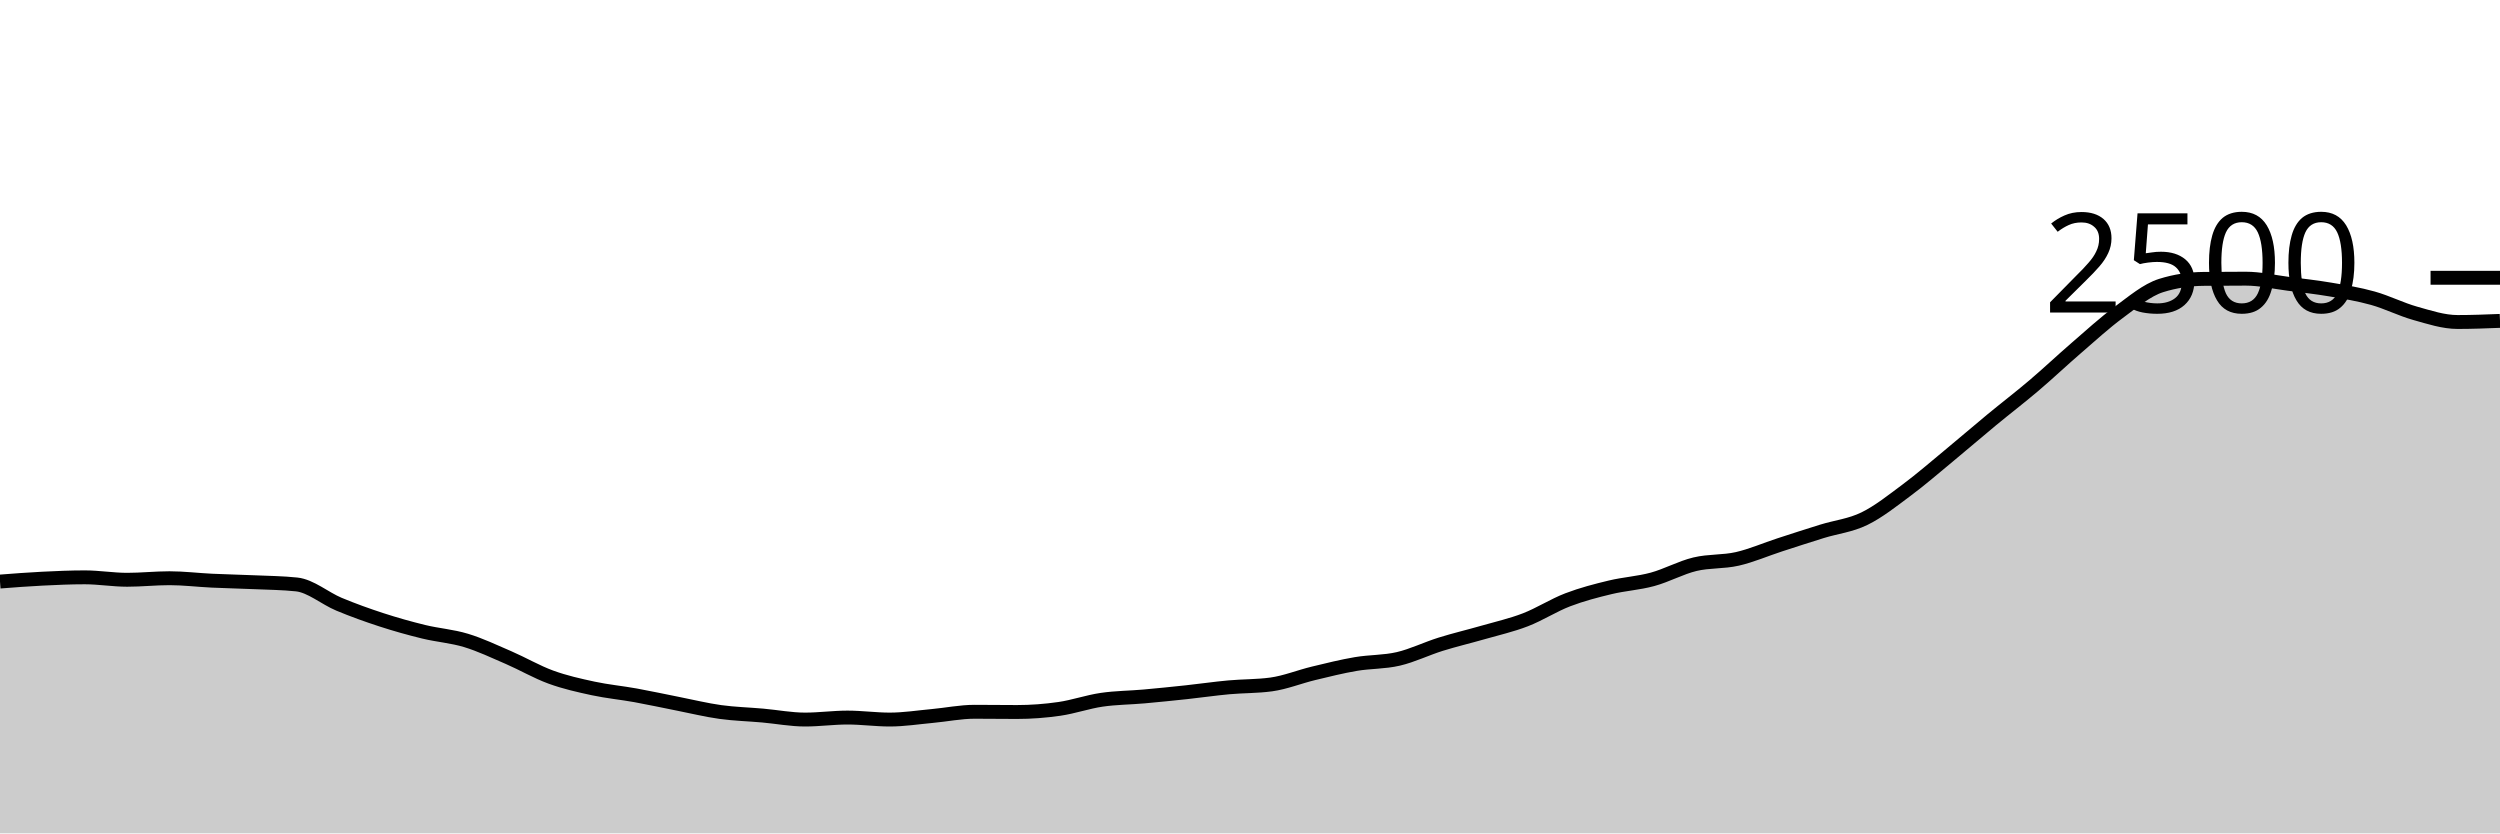
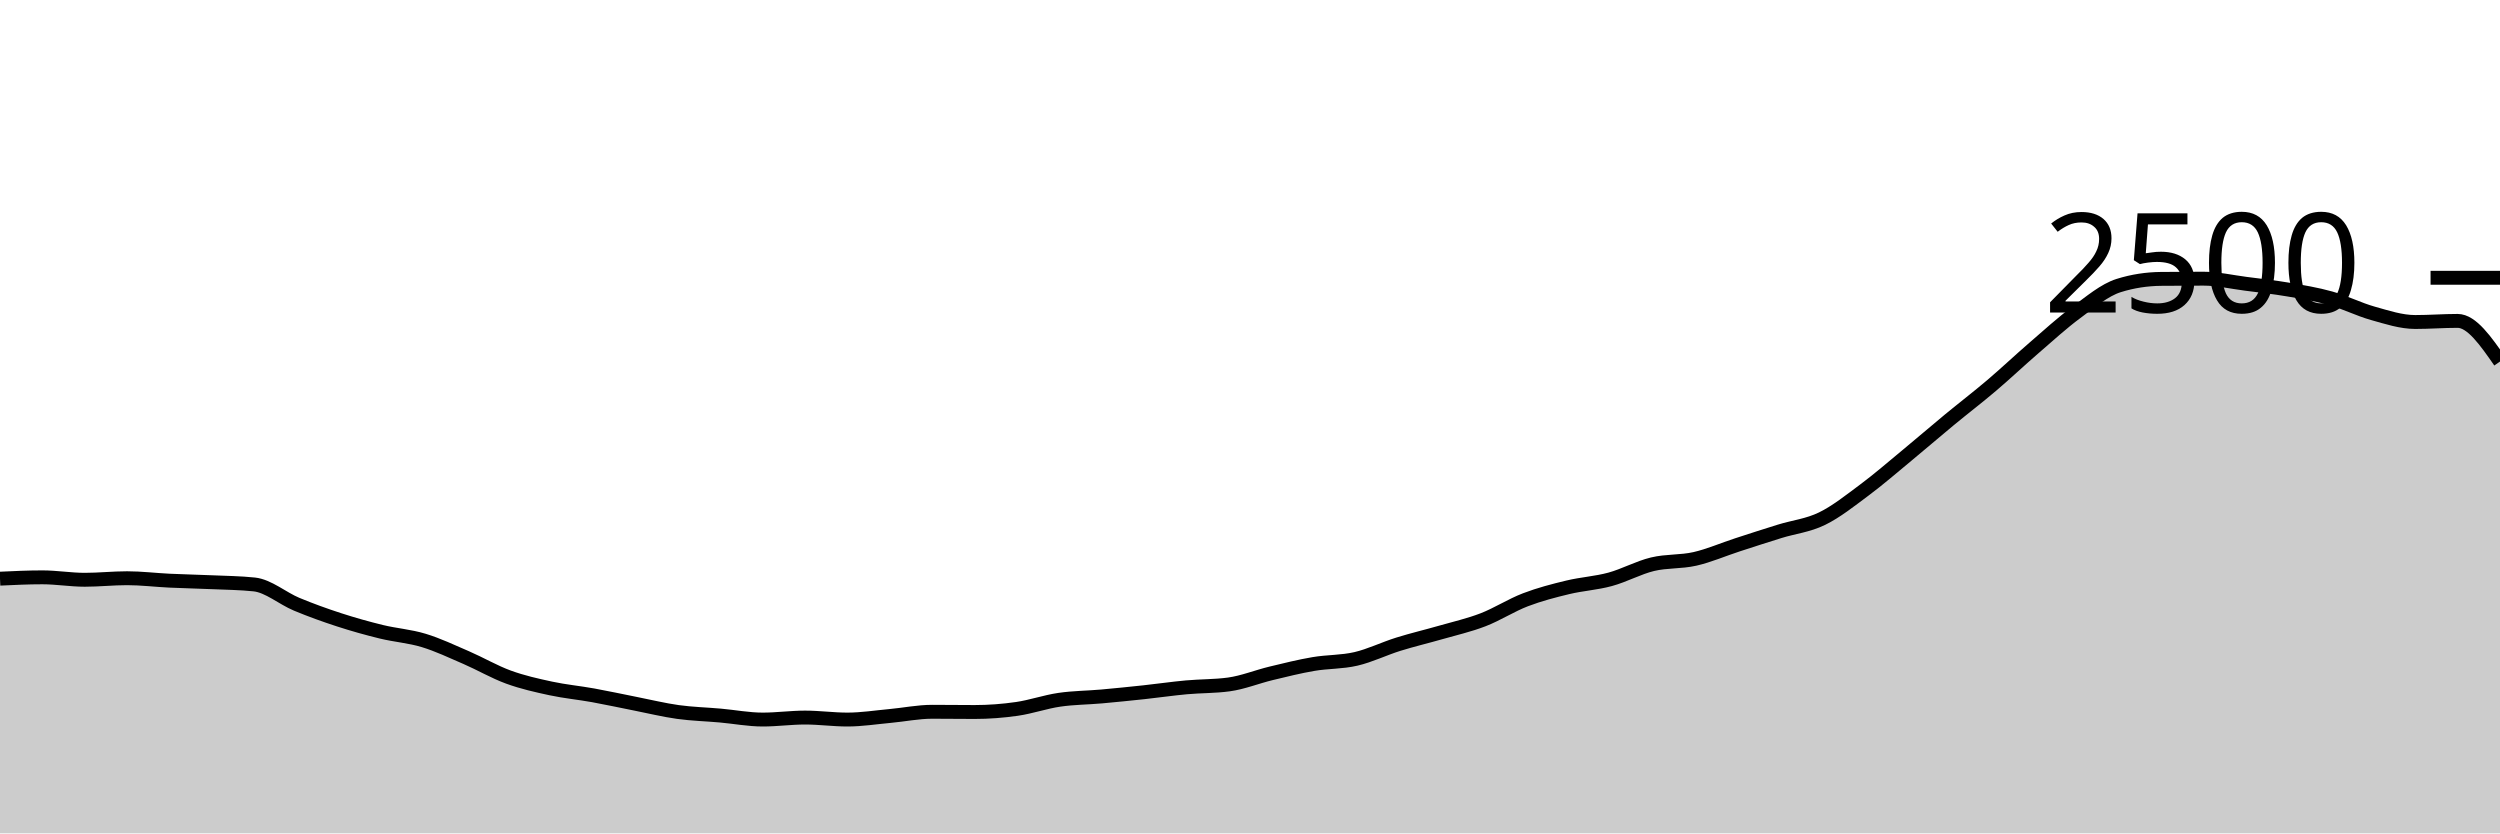
<svg xmlns="http://www.w3.org/2000/svg" viewBox="0 0 180 60">
  <g transform="translate(0,20)">
-     <path class="area" fill="rgba(0, 0, 0, 0.2)" d="M0,21.872C1.017,21.793,2.034,21.715,3.051,21.664C4.068,21.613,5.085,21.568,6.102,21.568C7.119,21.568,8.136,21.744,9.153,21.744C10.169,21.744,11.186,21.632,12.203,21.632C13.22,21.632,14.237,21.76,15.254,21.808C16.271,21.856,17.288,21.875,18.305,21.92C19.322,21.965,20.339,21.973,21.356,22.08C22.373,22.187,23.39,23.08,24.407,23.504C25.424,23.928,26.441,24.293,27.458,24.624C28.475,24.955,29.492,25.24,30.508,25.488C31.525,25.736,32.542,25.803,33.559,26.112C34.576,26.421,35.593,26.904,36.61,27.344C37.627,27.784,38.644,28.381,39.661,28.752C40.678,29.123,41.695,29.349,42.712,29.568C43.729,29.787,44.746,29.88,45.763,30.064C46.78,30.248,47.797,30.472,48.814,30.672C49.831,30.872,50.847,31.123,51.864,31.264C52.881,31.405,53.898,31.429,54.915,31.52C55.932,31.611,56.949,31.808,57.966,31.808C58.983,31.808,60,31.664,61.017,31.664C62.034,31.664,63.051,31.808,64.068,31.808C65.085,31.808,66.102,31.645,67.119,31.552C68.136,31.459,69.153,31.248,70.169,31.248C71.186,31.248,72.203,31.264,73.22,31.264C74.237,31.264,75.254,31.187,76.271,31.04C77.288,30.893,78.305,30.533,79.322,30.384C80.339,30.235,81.356,30.235,82.373,30.144C83.39,30.053,84.407,29.949,85.424,29.84C86.441,29.731,87.458,29.581,88.475,29.488C89.492,29.395,90.508,29.419,91.525,29.28C92.542,29.141,93.559,28.725,94.576,28.48C95.593,28.235,96.61,27.981,97.627,27.808C98.644,27.635,99.661,27.677,100.678,27.44C101.695,27.203,102.712,26.701,103.729,26.384C104.746,26.067,105.763,25.829,106.78,25.536C107.797,25.243,108.814,25.016,109.831,24.624C110.847,24.232,111.864,23.573,112.881,23.184C113.898,22.795,114.915,22.533,115.932,22.288C116.949,22.043,117.966,21.989,118.983,21.712C120,21.435,121.017,20.869,122.034,20.624C123.051,20.379,124.068,20.472,125.085,20.24C126.102,20.008,127.119,19.563,128.136,19.232C129.153,18.901,130.169,18.571,131.186,18.256C132.203,17.941,133.22,17.84,134.237,17.344C135.254,16.848,136.271,16.037,137.288,15.28C138.305,14.523,139.322,13.64,140.339,12.8C141.356,11.96,142.373,11.08,143.39,10.24C144.407,9.4,145.424,8.624,146.441,7.76C147.458,6.896,148.475,5.933,149.492,5.056C150.508,4.179,151.525,3.245,152.542,2.496C153.559,1.747,154.576,0.88,155.593,0.56C156.61,0.24,157.627,0.091,158.644,0.08C159.661,0.069,160.678,0.064,161.695,0.064C162.712,0.064,163.729,0.301,164.746,0.432C165.763,0.563,166.78,0.675,167.797,0.848C168.814,1.021,169.831,1.187,170.847,1.472C171.864,1.757,172.881,2.275,173.898,2.56C174.915,2.845,175.932,3.184,176.949,3.184C177.966,3.184,178.983,3.144,180,3.104L180,40C178.983,40,177.966,40,176.949,40C175.932,40,174.915,40,173.898,40C172.881,40,171.864,40,170.847,40C169.831,40,168.814,40,167.797,40C166.78,40,165.763,40,164.746,40C163.729,40,162.712,40,161.695,40C160.678,40,159.661,40,158.644,40C157.627,40,156.61,40,155.593,40C154.576,40,153.559,40,152.542,40C151.525,40,150.508,40,149.492,40C148.475,40,147.458,40,146.441,40C145.424,40,144.407,40,143.39,40C142.373,40,141.356,40,140.339,40C139.322,40,138.305,40,137.288,40C136.271,40,135.254,40,134.237,40C133.22,40,132.203,40,131.186,40C130.169,40,129.153,40,128.136,40C127.119,40,126.102,40,125.085,40C124.068,40,123.051,40,122.034,40C121.017,40,120,40,118.983,40C117.966,40,116.949,40,115.932,40C114.915,40,113.898,40,112.881,40C111.864,40,110.847,40,109.831,40C108.814,40,107.797,40,106.78,40C105.763,40,104.746,40,103.729,40C102.712,40,101.695,40,100.678,40C99.661,40,98.644,40,97.627,40C96.61,40,95.593,40,94.576,40C93.559,40,92.542,40,91.525,40C90.508,40,89.492,40,88.475,40C87.458,40,86.441,40,85.424,40C84.407,40,83.39,40,82.373,40C81.356,40,80.339,40,79.322,40C78.305,40,77.288,40,76.271,40C75.254,40,74.237,40,73.22,40C72.203,40,71.186,40,70.169,40C69.153,40,68.136,40,67.119,40C66.102,40,65.085,40,64.068,40C63.051,40,62.034,40,61.017,40C60,40,58.983,40,57.966,40C56.949,40,55.932,40,54.915,40C53.898,40,52.881,40,51.864,40C50.847,40,49.831,40,48.814,40C47.797,40,46.78,40,45.763,40C44.746,40,43.729,40,42.712,40C41.695,40,40.678,40,39.661,40C38.644,40,37.627,40,36.61,40C35.593,40,34.576,40,33.559,40C32.542,40,31.525,40,30.508,40C29.492,40,28.475,40,27.458,40C26.441,40,25.424,40,24.407,40C23.39,40,22.373,40,21.356,40C20.339,40,19.322,40,18.305,40C17.288,40,16.271,40,15.254,40C14.237,40,13.22,40,12.203,40C11.186,40,10.169,40,9.153,40C8.136,40,7.119,40,6.102,40C5.085,40,4.068,40,3.051,40C2.034,40,1.017,40,0,40Z" />
-     <path class="line" stroke="black" fill="none" d="M0,21.872C1.017,21.793,2.034,21.715,3.051,21.664C4.068,21.613,5.085,21.568,6.102,21.568C7.119,21.568,8.136,21.744,9.153,21.744C10.169,21.744,11.186,21.632,12.203,21.632C13.22,21.632,14.237,21.76,15.254,21.808C16.271,21.856,17.288,21.875,18.305,21.92C19.322,21.965,20.339,21.973,21.356,22.08C22.373,22.187,23.39,23.08,24.407,23.504C25.424,23.928,26.441,24.293,27.458,24.624C28.475,24.955,29.492,25.24,30.508,25.488C31.525,25.736,32.542,25.803,33.559,26.112C34.576,26.421,35.593,26.904,36.61,27.344C37.627,27.784,38.644,28.381,39.661,28.752C40.678,29.123,41.695,29.349,42.712,29.568C43.729,29.787,44.746,29.88,45.763,30.064C46.78,30.248,47.797,30.472,48.814,30.672C49.831,30.872,50.847,31.123,51.864,31.264C52.881,31.405,53.898,31.429,54.915,31.52C55.932,31.611,56.949,31.808,57.966,31.808C58.983,31.808,60,31.664,61.017,31.664C62.034,31.664,63.051,31.808,64.068,31.808C65.085,31.808,66.102,31.645,67.119,31.552C68.136,31.459,69.153,31.248,70.169,31.248C71.186,31.248,72.203,31.264,73.22,31.264C74.237,31.264,75.254,31.187,76.271,31.04C77.288,30.893,78.305,30.533,79.322,30.384C80.339,30.235,81.356,30.235,82.373,30.144C83.39,30.053,84.407,29.949,85.424,29.84C86.441,29.731,87.458,29.581,88.475,29.488C89.492,29.395,90.508,29.419,91.525,29.28C92.542,29.141,93.559,28.725,94.576,28.48C95.593,28.235,96.61,27.981,97.627,27.808C98.644,27.635,99.661,27.677,100.678,27.44C101.695,27.203,102.712,26.701,103.729,26.384C104.746,26.067,105.763,25.829,106.78,25.536C107.797,25.243,108.814,25.016,109.831,24.624C110.847,24.232,111.864,23.573,112.881,23.184C113.898,22.795,114.915,22.533,115.932,22.288C116.949,22.043,117.966,21.989,118.983,21.712C120,21.435,121.017,20.869,122.034,20.624C123.051,20.379,124.068,20.472,125.085,20.24C126.102,20.008,127.119,19.563,128.136,19.232C129.153,18.901,130.169,18.571,131.186,18.256C132.203,17.941,133.22,17.84,134.237,17.344C135.254,16.848,136.271,16.037,137.288,15.28C138.305,14.523,139.322,13.64,140.339,12.8C141.356,11.96,142.373,11.08,143.39,10.24C144.407,9.4,145.424,8.624,146.441,7.76C147.458,6.896,148.475,5.933,149.492,5.056C150.508,4.179,151.525,3.245,152.542,2.496C153.559,1.747,154.576,0.88,155.593,0.56C156.61,0.24,157.627,0.091,158.644,0.08C159.661,0.069,160.678,0.064,161.695,0.064C162.712,0.064,163.729,0.301,164.746,0.432C165.763,0.563,166.78,0.675,167.797,0.848C168.814,1.021,169.831,1.187,170.847,1.472C171.864,1.757,172.881,2.275,173.898,2.56C174.915,2.845,175.932,3.184,176.949,3.184C177.966,3.184,178.983,3.144,180,3.104" />
+     <path class="area" fill="rgba(0, 0, 0, 0.2)" d="M0,21.664C1.017,21.616,2.034,21.568,3.051,21.568C4.068,21.568,5.085,21.744,6.102,21.744C7.119,21.744,8.136,21.632,9.153,21.632C10.169,21.632,11.186,21.76,12.203,21.808C13.22,21.856,14.237,21.875,15.254,21.92C16.271,21.965,17.288,21.973,18.305,22.08C19.322,22.187,20.339,23.08,21.356,23.504C22.373,23.928,23.39,24.293,24.407,24.624C25.424,24.955,26.441,25.24,27.458,25.488C28.475,25.736,29.492,25.803,30.508,26.112C31.525,26.421,32.542,26.904,33.559,27.344C34.576,27.784,35.593,28.381,36.61,28.752C37.627,29.123,38.644,29.349,39.661,29.568C40.678,29.787,41.695,29.88,42.712,30.064C43.729,30.248,44.746,30.472,45.763,30.672C46.78,30.872,47.797,31.123,48.814,31.264C49.831,31.405,50.847,31.429,51.864,31.52C52.881,31.611,53.898,31.808,54.915,31.808C55.932,31.808,56.949,31.664,57.966,31.664C58.983,31.664,60,31.808,61.017,31.808C62.034,31.808,63.051,31.645,64.068,31.552C65.085,31.459,66.102,31.248,67.119,31.248C68.136,31.248,69.153,31.264,70.169,31.264C71.186,31.264,72.203,31.187,73.22,31.04C74.237,30.893,75.254,30.533,76.271,30.384C77.288,30.235,78.305,30.235,79.322,30.144C80.339,30.053,81.356,29.949,82.373,29.84C83.39,29.731,84.407,29.581,85.424,29.488C86.441,29.395,87.458,29.419,88.475,29.28C89.492,29.141,90.508,28.725,91.525,28.48C92.542,28.235,93.559,27.981,94.576,27.808C95.593,27.635,96.61,27.677,97.627,27.44C98.644,27.203,99.661,26.701,100.678,26.384C101.695,26.067,102.712,25.829,103.729,25.536C104.746,25.243,105.763,25.016,106.78,24.624C107.797,24.232,108.814,23.573,109.831,23.184C110.847,22.795,111.864,22.533,112.881,22.288C113.898,22.043,114.915,21.989,115.932,21.712C116.949,21.435,117.966,20.869,118.983,20.624C120,20.379,121.017,20.472,122.034,20.24C123.051,20.008,124.068,19.563,125.085,19.232C126.102,18.901,127.119,18.571,128.136,18.256C129.153,17.941,130.169,17.84,131.186,17.344C132.203,16.848,133.22,16.037,134.237,15.28C135.254,14.523,136.271,13.64,137.288,12.8C138.305,11.96,139.322,11.08,140.339,10.24C141.356,9.4,142.373,8.624,143.39,7.76C144.407,6.896,145.424,5.933,146.441,5.056C147.458,4.179,148.475,3.245,149.492,2.496C150.508,1.747,151.525,0.88,152.542,0.56C153.559,0.24,154.576,0.091,155.593,0.08C156.61,0.069,157.627,0.064,158.644,0.064C159.661,0.064,160.678,0.301,161.695,0.432C162.712,0.563,163.729,0.675,164.746,0.848C165.763,1.021,166.78,1.187,167.797,1.472C168.814,1.757,169.831,2.275,170.847,2.56C171.864,2.845,172.881,3.184,173.898,3.184C174.915,3.184,175.932,3.104,176.949,3.104C177.966,3.104,178.983,4.568,180,6.032L180,40C178.983,40,177.966,40,176.949,40C175.932,40,174.915,40,173.898,40C172.881,40,171.864,40,170.847,40C169.831,40,168.814,40,167.797,40C166.78,40,165.763,40,164.746,40C163.729,40,162.712,40,161.695,40C160.678,40,159.661,40,158.644,40C157.627,40,156.61,40,155.593,40C154.576,40,153.559,40,152.542,40C151.525,40,150.508,40,149.492,40C148.475,40,147.458,40,146.441,40C145.424,40,144.407,40,143.39,40C142.373,40,141.356,40,140.339,40C139.322,40,138.305,40,137.288,40C136.271,40,135.254,40,134.237,40C133.22,40,132.203,40,131.186,40C130.169,40,129.153,40,128.136,40C127.119,40,126.102,40,125.085,40C124.068,40,123.051,40,122.034,40C121.017,40,120,40,118.983,40C117.966,40,116.949,40,115.932,40C114.915,40,113.898,40,112.881,40C111.864,40,110.847,40,109.831,40C108.814,40,107.797,40,106.78,40C105.763,40,104.746,40,103.729,40C102.712,40,101.695,40,100.678,40C99.661,40,98.644,40,97.627,40C96.61,40,95.593,40,94.576,40C93.559,40,92.542,40,91.525,40C90.508,40,89.492,40,88.475,40C87.458,40,86.441,40,85.424,40C84.407,40,83.39,40,82.373,40C81.356,40,80.339,40,79.322,40C78.305,40,77.288,40,76.271,40C75.254,40,74.237,40,73.22,40C72.203,40,71.186,40,70.169,40C69.153,40,68.136,40,67.119,40C66.102,40,65.085,40,64.068,40C63.051,40,62.034,40,61.017,40C60,40,58.983,40,57.966,40C56.949,40,55.932,40,54.915,40C53.898,40,52.881,40,51.864,40C50.847,40,49.831,40,48.814,40C47.797,40,46.78,40,45.763,40C44.746,40,43.729,40,42.712,40C41.695,40,40.678,40,39.661,40C38.644,40,37.627,40,36.61,40C35.593,40,34.576,40,33.559,40C32.542,40,31.525,40,30.508,40C29.492,40,28.475,40,27.458,40C26.441,40,25.424,40,24.407,40C23.39,40,22.373,40,21.356,40C20.339,40,19.322,40,18.305,40C17.288,40,16.271,40,15.254,40C14.237,40,13.22,40,12.203,40C11.186,40,10.169,40,9.153,40C8.136,40,7.119,40,6.102,40C5.085,40,4.068,40,3.051,40C2.034,40,1.017,40,0,40Z" />
+     <path class="line" stroke="black" fill="none" d="M0,21.664C1.017,21.616,2.034,21.568,3.051,21.568C4.068,21.568,5.085,21.744,6.102,21.744C7.119,21.744,8.136,21.632,9.153,21.632C10.169,21.632,11.186,21.76,12.203,21.808C13.22,21.856,14.237,21.875,15.254,21.92C16.271,21.965,17.288,21.973,18.305,22.08C19.322,22.187,20.339,23.08,21.356,23.504C22.373,23.928,23.39,24.293,24.407,24.624C25.424,24.955,26.441,25.24,27.458,25.488C28.475,25.736,29.492,25.803,30.508,26.112C31.525,26.421,32.542,26.904,33.559,27.344C34.576,27.784,35.593,28.381,36.61,28.752C37.627,29.123,38.644,29.349,39.661,29.568C40.678,29.787,41.695,29.88,42.712,30.064C43.729,30.248,44.746,30.472,45.763,30.672C46.78,30.872,47.797,31.123,48.814,31.264C49.831,31.405,50.847,31.429,51.864,31.52C52.881,31.611,53.898,31.808,54.915,31.808C55.932,31.808,56.949,31.664,57.966,31.664C58.983,31.664,60,31.808,61.017,31.808C62.034,31.808,63.051,31.645,64.068,31.552C65.085,31.459,66.102,31.248,67.119,31.248C68.136,31.248,69.153,31.264,70.169,31.264C71.186,31.264,72.203,31.187,73.22,31.04C74.237,30.893,75.254,30.533,76.271,30.384C77.288,30.235,78.305,30.235,79.322,30.144C80.339,30.053,81.356,29.949,82.373,29.84C83.39,29.731,84.407,29.581,85.424,29.488C86.441,29.395,87.458,29.419,88.475,29.28C89.492,29.141,90.508,28.725,91.525,28.48C92.542,28.235,93.559,27.981,94.576,27.808C95.593,27.635,96.61,27.677,97.627,27.44C98.644,27.203,99.661,26.701,100.678,26.384C101.695,26.067,102.712,25.829,103.729,25.536C104.746,25.243,105.763,25.016,106.78,24.624C107.797,24.232,108.814,23.573,109.831,23.184C110.847,22.795,111.864,22.533,112.881,22.288C113.898,22.043,114.915,21.989,115.932,21.712C116.949,21.435,117.966,20.869,118.983,20.624C120,20.379,121.017,20.472,122.034,20.24C123.051,20.008,124.068,19.563,125.085,19.232C126.102,18.901,127.119,18.571,128.136,18.256C129.153,17.941,130.169,17.84,131.186,17.344C132.203,16.848,133.22,16.037,134.237,15.28C135.254,14.523,136.271,13.64,137.288,12.8C138.305,11.96,139.322,11.08,140.339,10.24C141.356,9.4,142.373,8.624,143.39,7.76C144.407,6.896,145.424,5.933,146.441,5.056C147.458,4.179,148.475,3.245,149.492,2.496C150.508,1.747,151.525,0.88,152.542,0.56C153.559,0.24,154.576,0.091,155.593,0.08C156.61,0.069,157.627,0.064,158.644,0.064C159.661,0.064,160.678,0.301,161.695,0.432C162.712,0.563,163.729,0.675,164.746,0.848C165.763,1.021,166.78,1.187,167.797,1.472C168.814,1.757,169.831,2.275,170.847,2.56C171.864,2.845,172.881,3.184,173.898,3.184C174.915,3.184,175.932,3.104,176.949,3.104C177.966,3.104,178.983,4.568,180,6.032" />
    <path class="axis-ceiling" stroke-width="1" stroke="black" fill="none" d="M175,0L180,0" />
    <text class="axis-ceiling-label" font-family="sans-serif" text-anchor="end" font-size="10px" x="170" y="2.5">2500</text>
  </g>
</svg>
